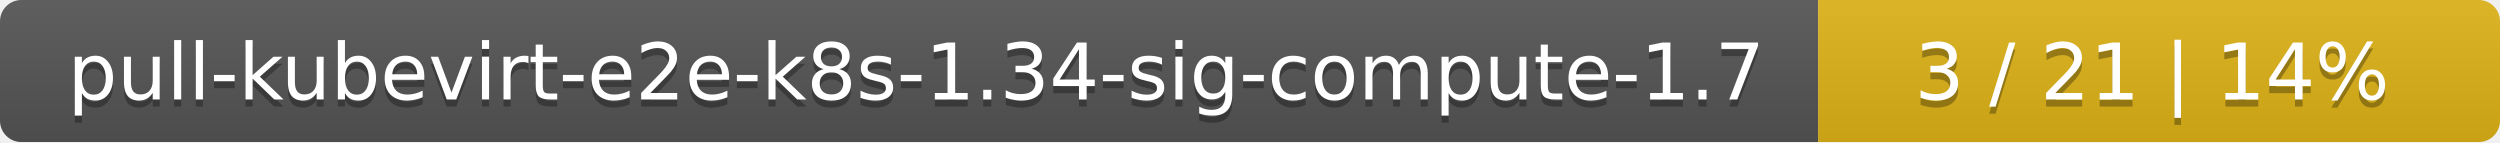
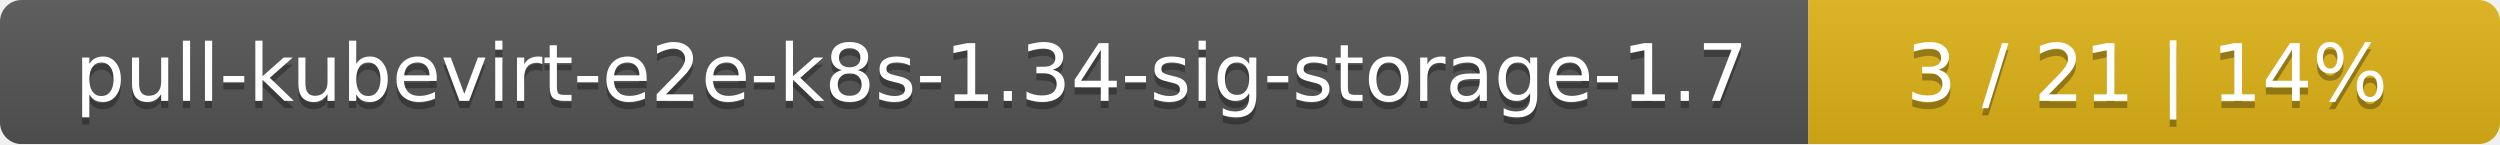
- <svg xmlns="http://www.w3.org/2000/svg" width="352" height="20">
+ <svg xmlns="http://www.w3.org/2000/svg" width="347" height="20">
  <linearGradient id="smooth" x2="0" y2="100%">
    <stop offset="0" stop-color="#bbb" stop-opacity=".1" />
    <stop offset="1" stop-opacity=".1" />
  </linearGradient>
  <mask id="round">
-     <rect width="352" height="20" rx="3" fill="#fff" />
+     <rect width="347" height="20" rx="3" fill="#fff" />
  </mask>
  <g mask="url(#round)">
-     <rect width="256" height="20" fill="#555" />
-     <rect x="256" width="96" height="20" fill="#dfb317" />
-     <rect width="352" height="20" fill="url(#smooth)" />
+     <rect width="251" height="20" fill="#555" />
+     <rect x="251" width="96" height="20" fill="#dfb317" />
+     <rect width="347" height="20" fill="url(#smooth)" />
  </g>
  <g fill="#fff" text-anchor="middle" font-family="DejaVu Sans,Verdana,Geneva,sans-serif" font-size="11">
-     <text x="129" y="15" fill="#010101" fill-opacity=".3">pull-kubevirt-e2e-k8s-1.34-sig-compute-1.7</text>
-     <text x="129" y="14">pull-kubevirt-e2e-k8s-1.34-sig-compute-1.7</text>
-     <text x="303" y="15" fill="#010101" fill-opacity=".3">3 / 21    |    14%</text>
-     <text x="303" y="14">3 / 21    |    14%</text>
+     <text x="126.5" y="15" fill="#010101" fill-opacity=".3">pull-kubevirt-e2e-k8s-1.34-sig-storage-1.7</text>
+     <text x="126.5" y="14">pull-kubevirt-e2e-k8s-1.34-sig-storage-1.7</text>
+     <text x="298" y="15" fill="#010101" fill-opacity=".3">3 / 21    |    14%</text>
+     <text x="298" y="14">3 / 21    |    14%</text>
  </g>
</svg>
